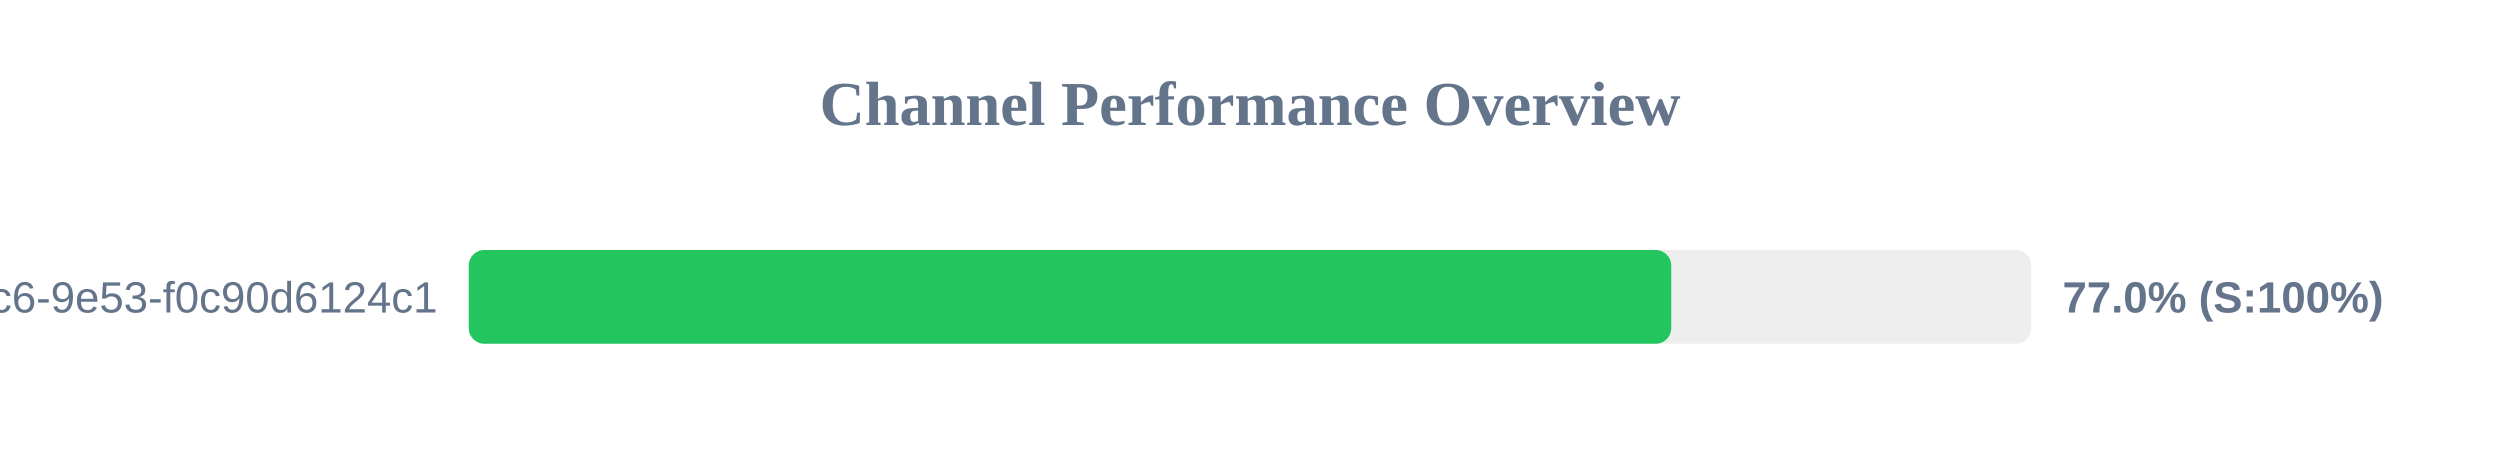
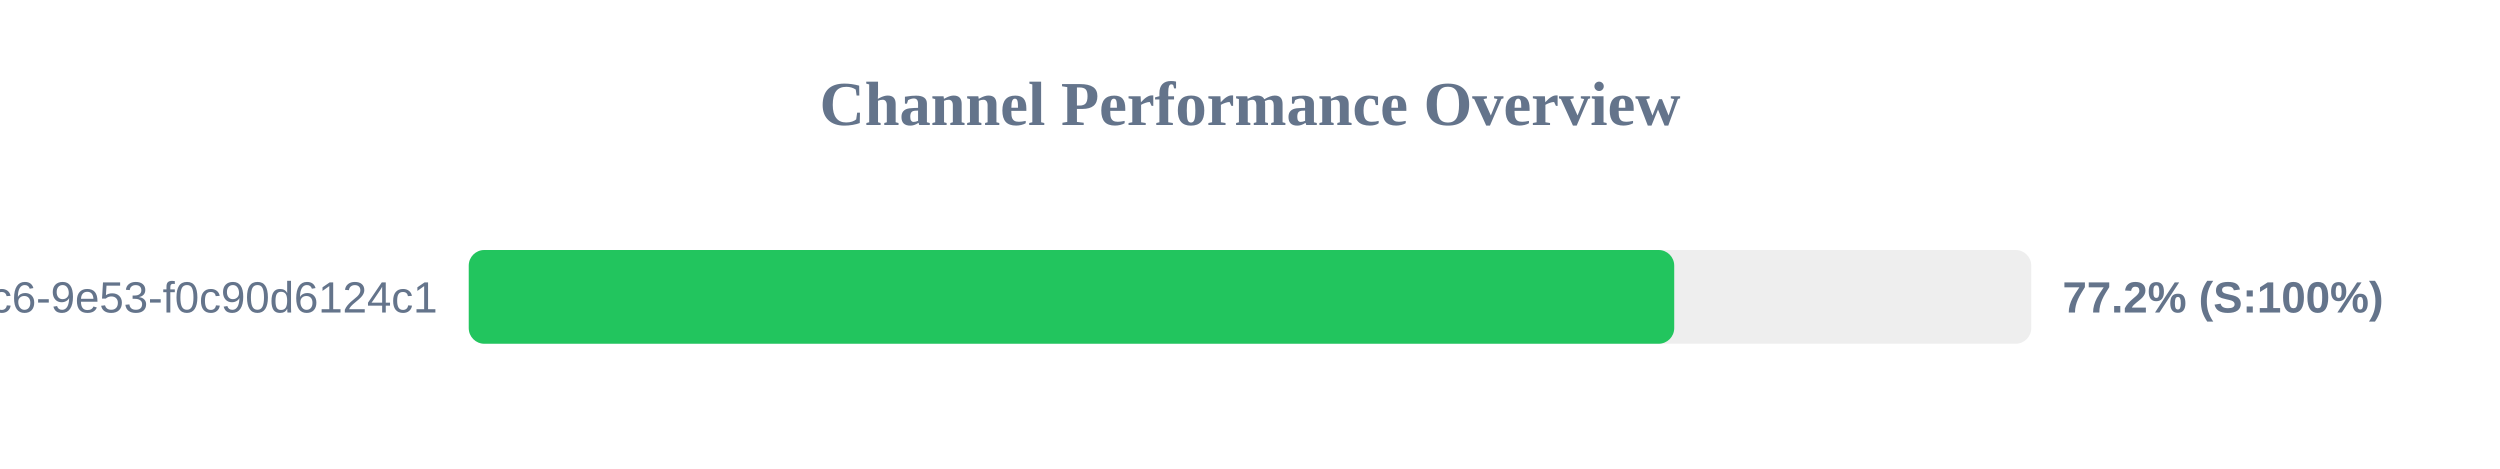
<svg xmlns="http://www.w3.org/2000/svg" width="800" height="150" version="1.1">
  <style>
        .row { font: 14px Arial; fill: #64748b; }
        .score { font: bold 14px Arial; fill: #64748b; }
    </style>
  <text x="400" y="40" text-anchor="middle" font-size="20px" font-weight="bold" fill="#64748b">Channel Performance Overview</text>
  <rect x="150" y="80" width="500" height="30" fill="#eee" rx="5" />
-   <rect x="150" y="80" width="384.8" height="30" fill="#22c55e" rx="5" />
+   <rect x="150" y="80" width="385.75" height="30" fill="#22c55e" rx="5" />
  <text x="140" y="100" text-anchor="end" class="row">?uuid=4685eb2a-5ddb-4dc6-9e53-f0c90d6124c1</text>
-   <text x="660" y="100" text-anchor="start" class="score">77.0% (S:100%)</text>
+   <text x="660" y="100" text-anchor="start" class="score">77.2% (S:100%)</text>
</svg>
